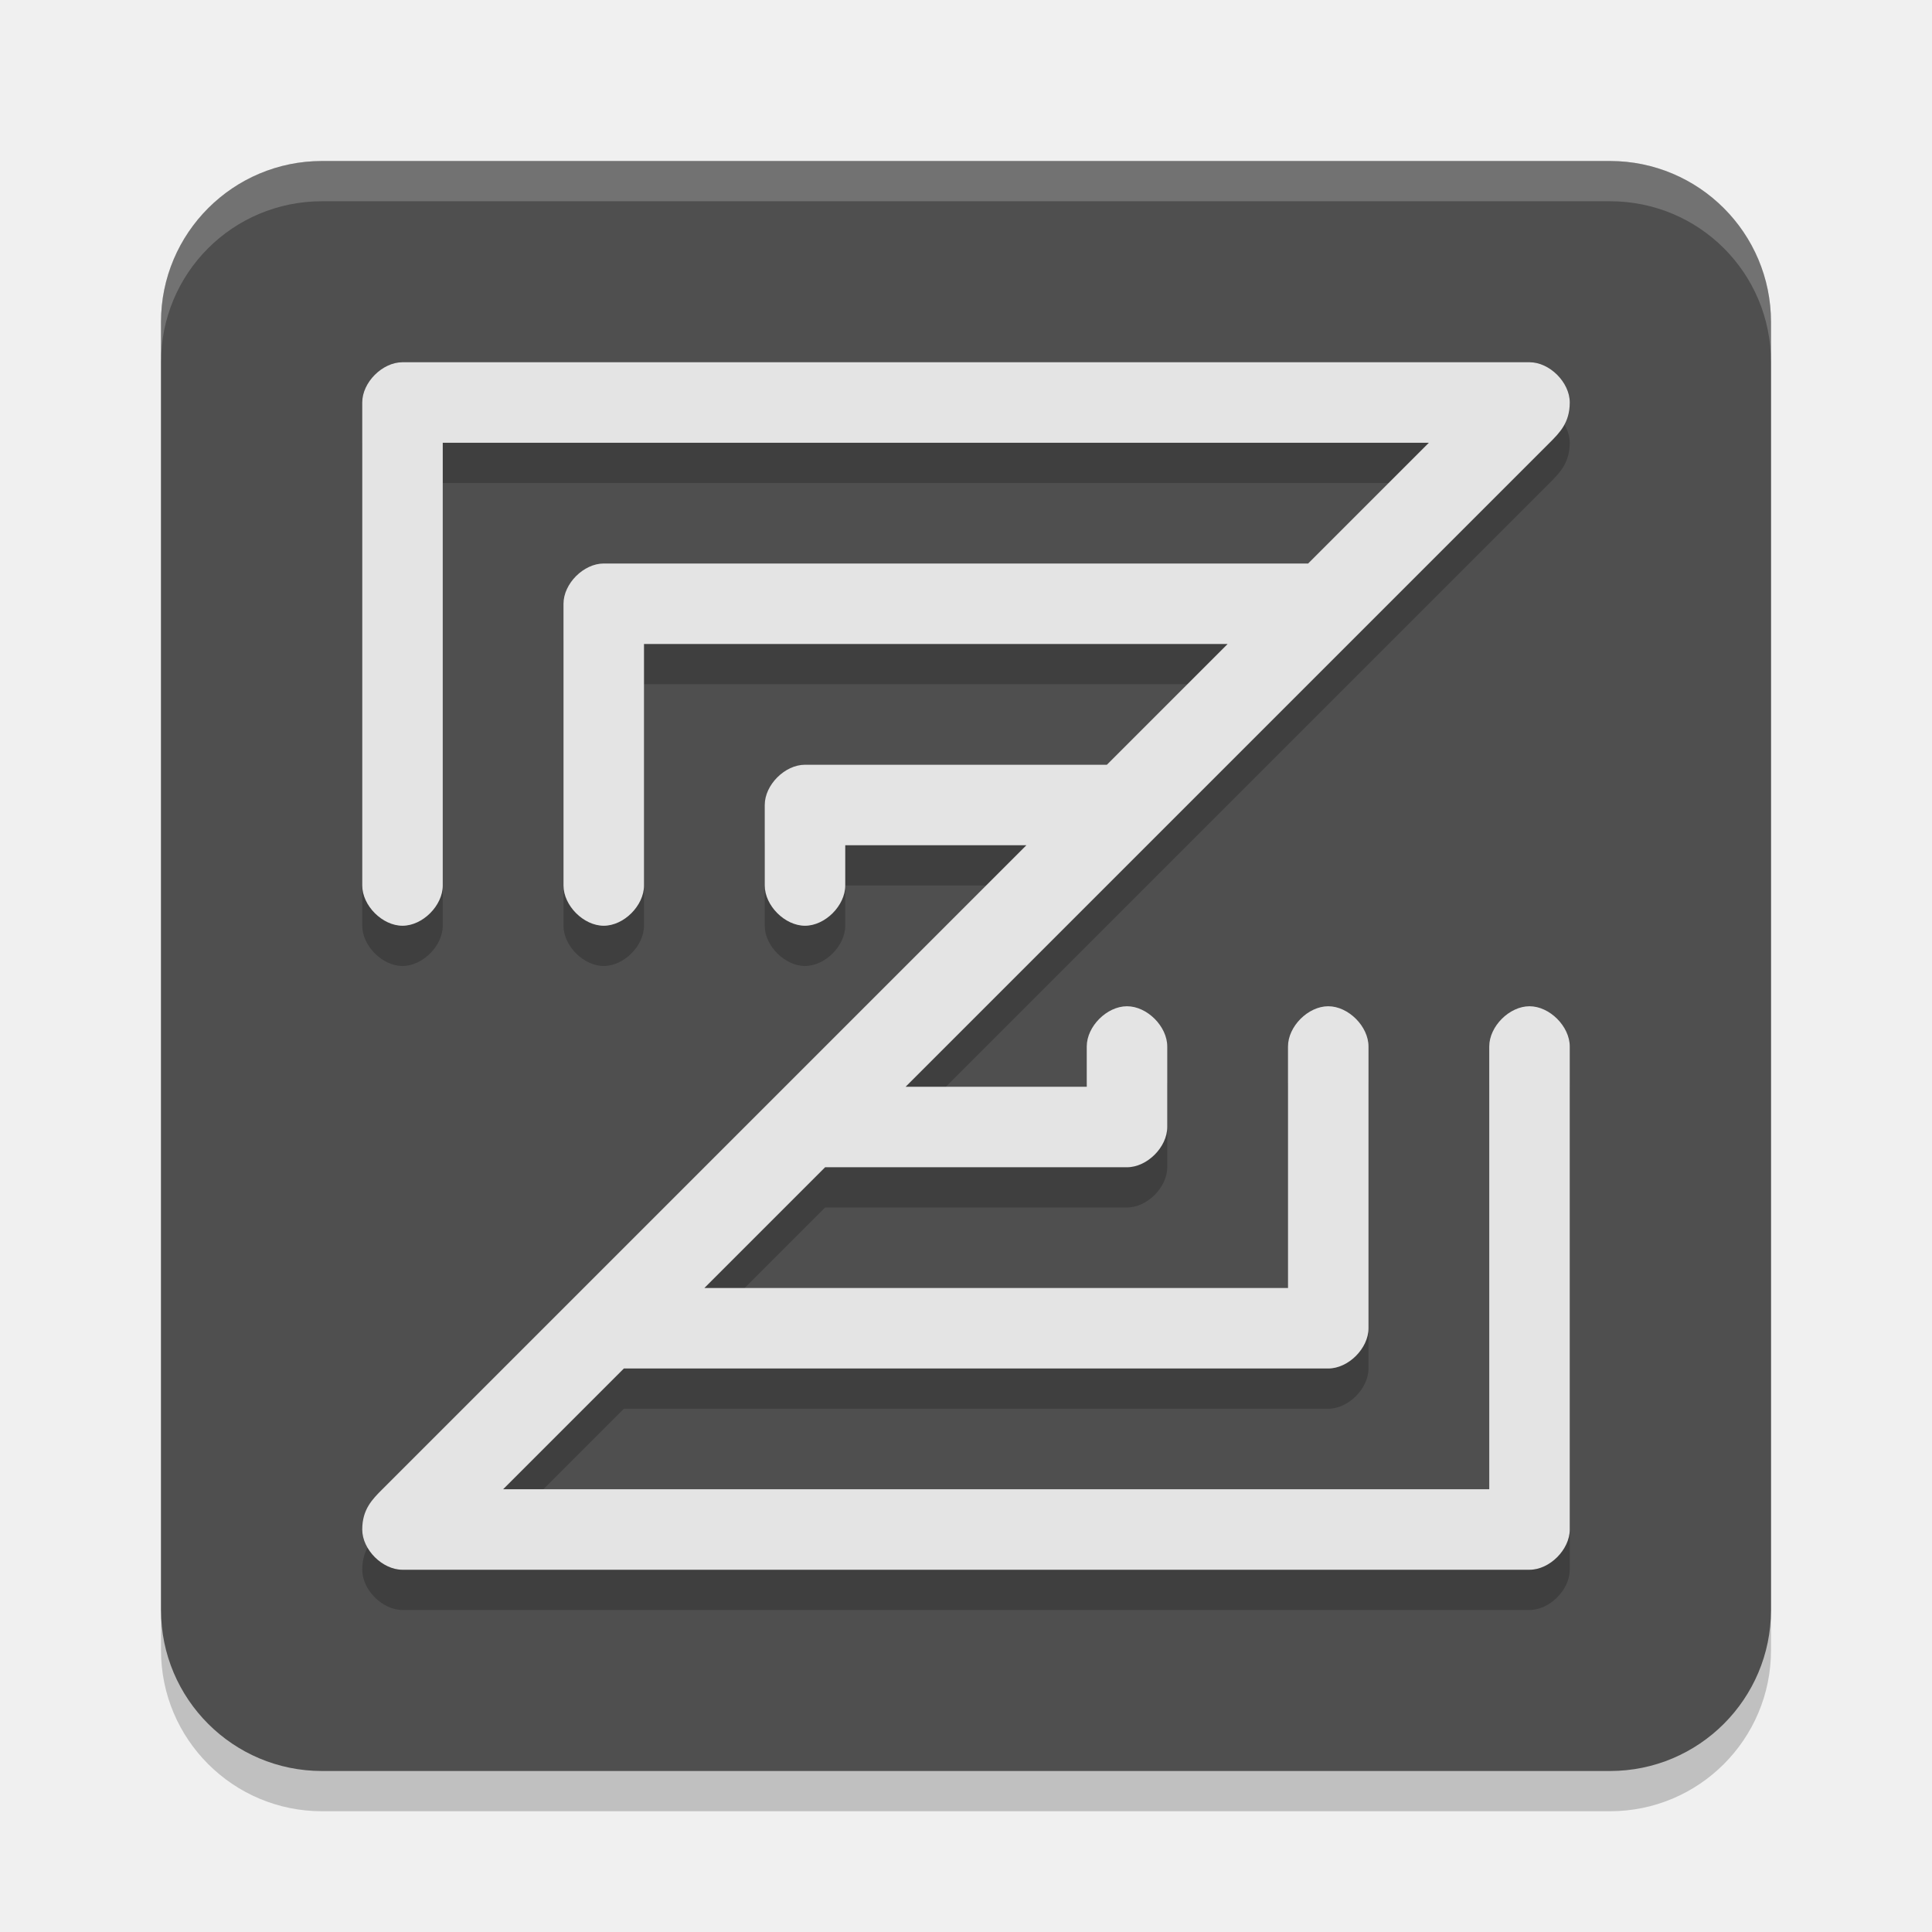
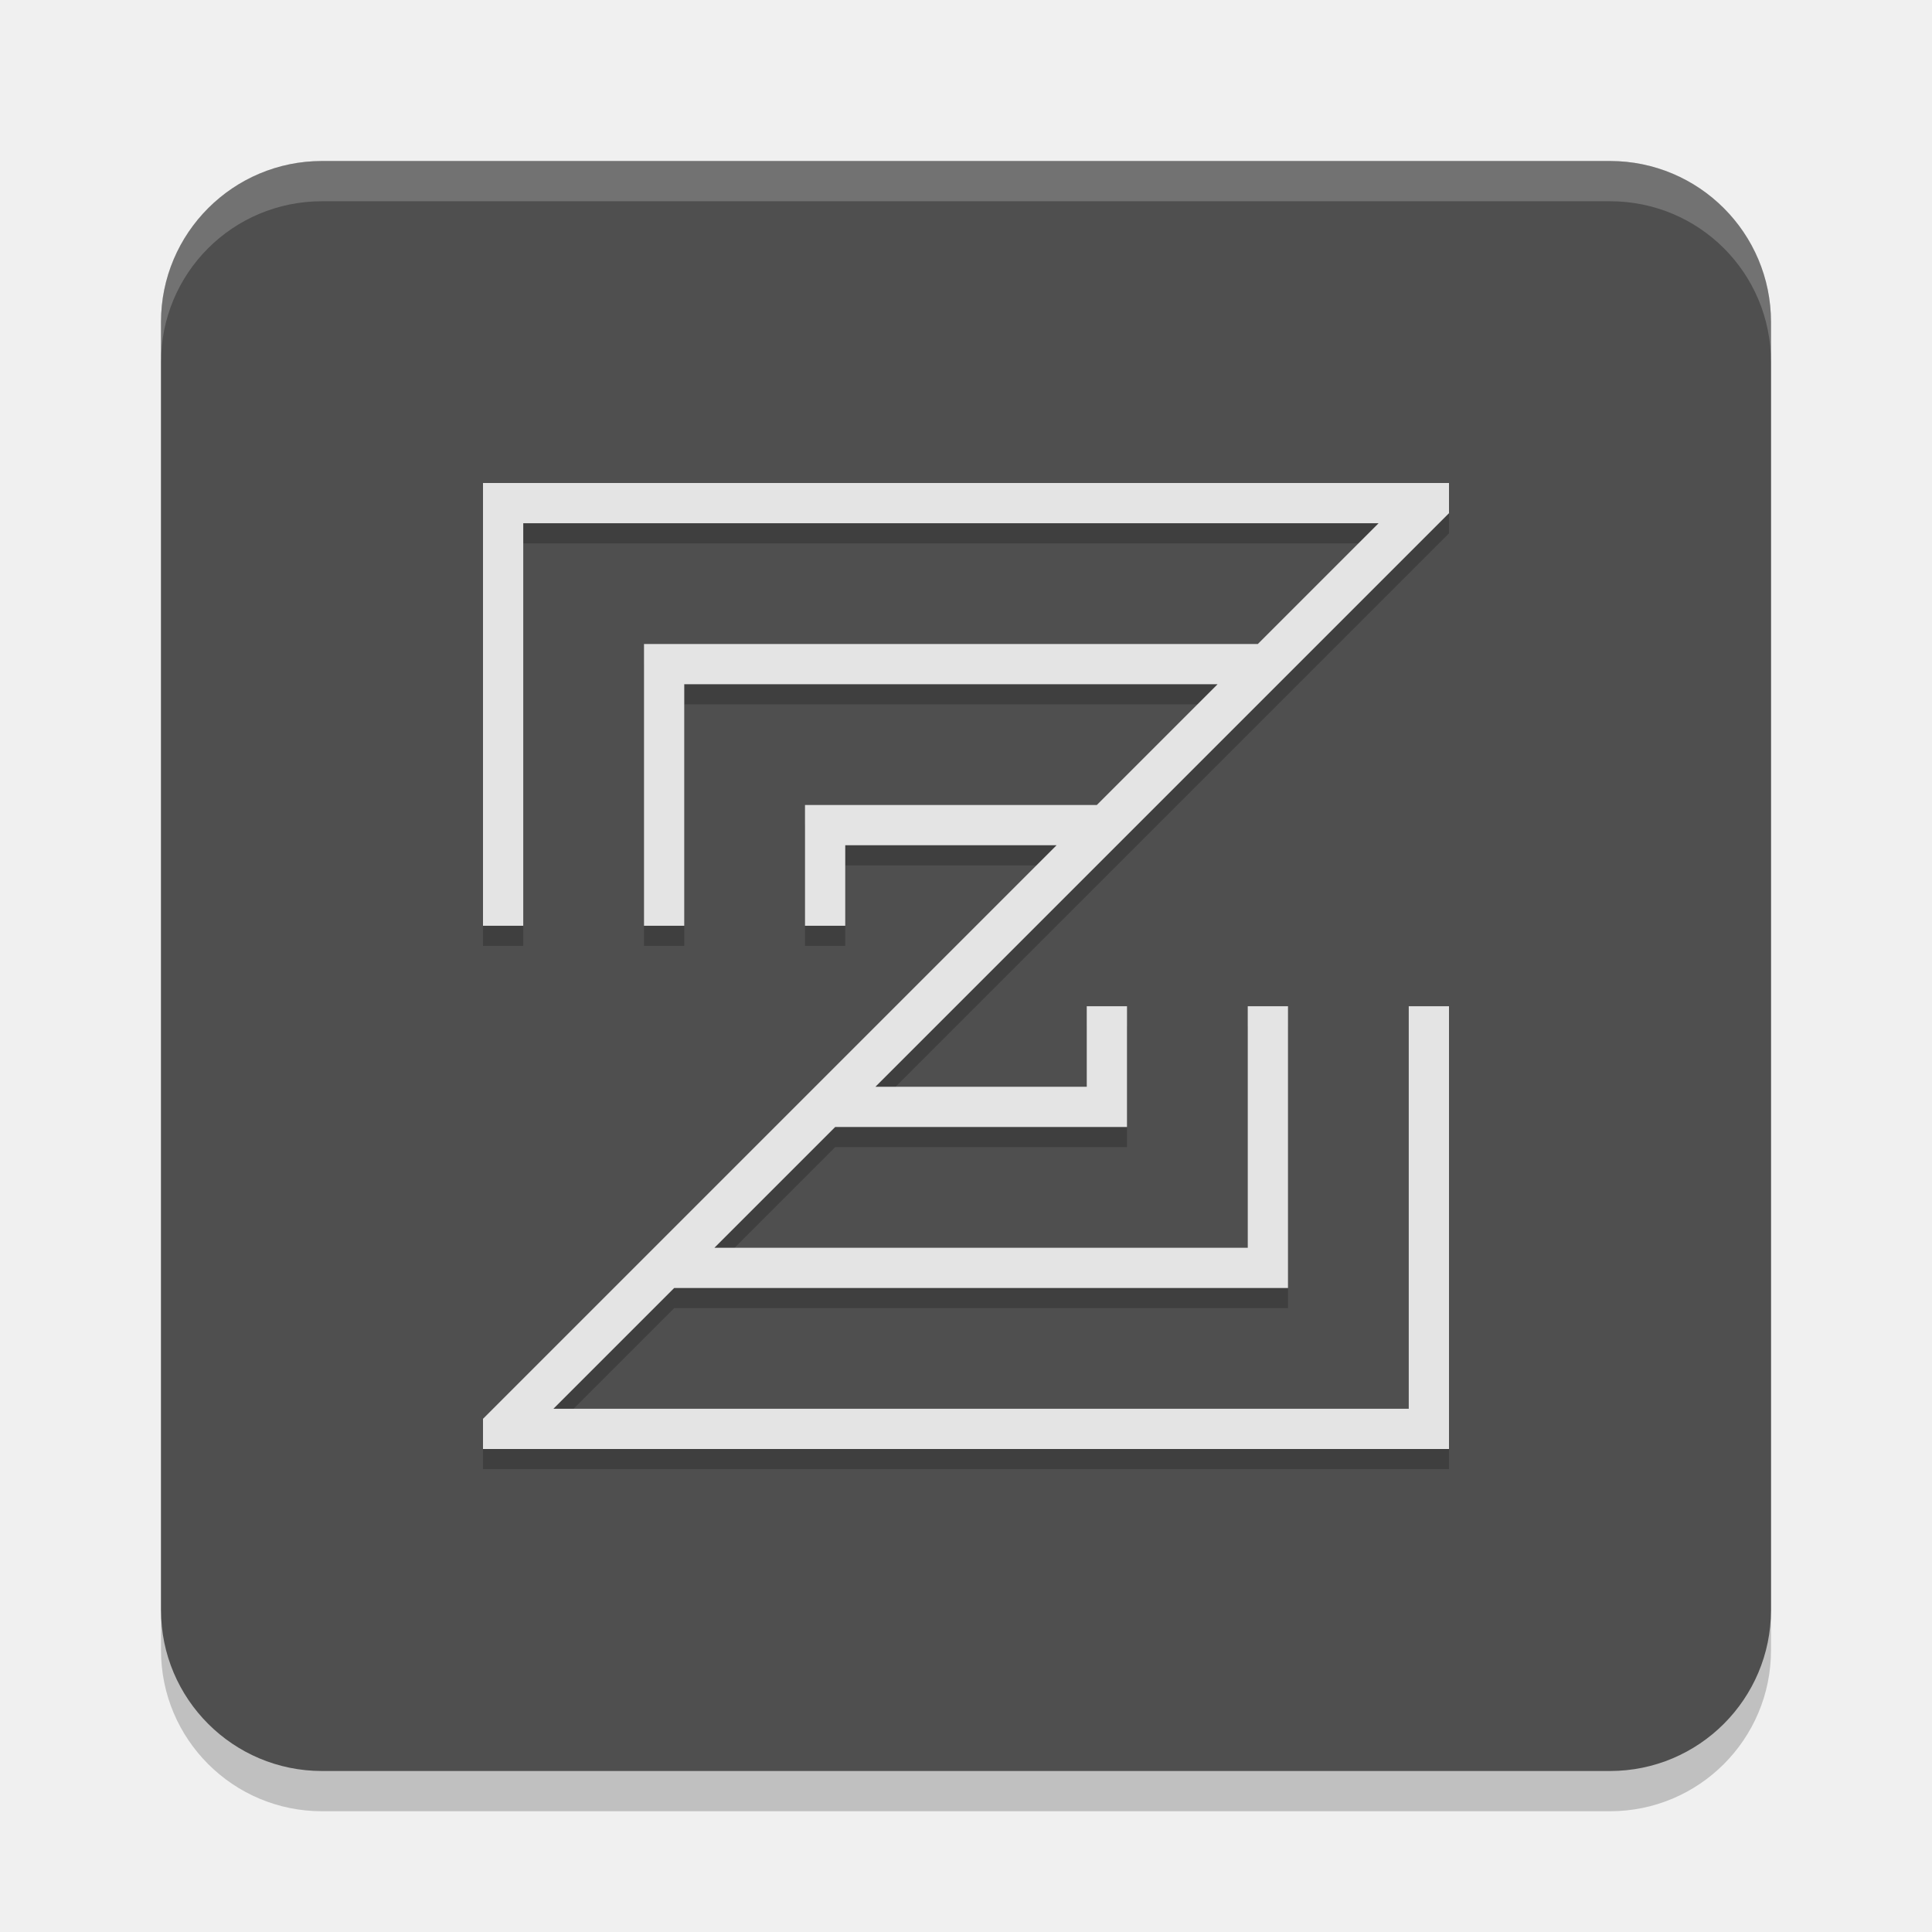
<svg xmlns="http://www.w3.org/2000/svg" width="48" height="48" version="1.1">
  <rect x="4" y="5" width="40" height="40" rx="4" ry="4" style="opacity:.2" />
  <rect x="4" y="4" width="40" height="40" ry="4" style="fill:#4f4f4f" />
  <path d="m8 4c-2.216 0-4 1.784-4 4v1c0-2.216 1.784-4 4-4h32c2.216 0 4 1.784 4 4v-1c0-2.216-1.784-4-4-4z" style="fill:#ffffff;opacity:.2" />
-   <path d="m10 10c-0.5 0-1 0.5-1 1v12c0 0.5 0.5 1 1 1s1-0.5 1-1v-11h24.5l-3 3h-17.5c-0.5 0-1 0.5-1 1v7c0 0.5 0.5 1 1 1s1-0.5 1-1v-6h14.5l-3 3h-7.5c-0.5 0-1 0.5-1 1v2c0 0.5 0.5 1 1 1s1-0.5 1-1v-1h4.5l-16 16c-0.25 0.25-0.5 0.5-0.5 1s0.5 1 1 1h28c0.5 0 1-0.5 1-1v-12c0-0.5-0.5-1-1-1s-1 0.5-1 1v11h-24.5l3-3h17.5c0.5 0 1-0.5 1-1v-7c0-0.5-0.5-1-1-1s-1 0.5-1 1v6h-14.5l3-3h7.5c0.5 0 1-0.5 1-1v-2c0-0.5-0.5-1-1-1s-1 0.5-1 1v1h-4.5l16-16c0.25-0.25 0.5-0.5 0.5-1s-0.5-1-1-1z" style="opacity:.2" />
-   <path d="m10 9c-0.5 0-1 0.5-1 1v12c0 0.5 0.5 1 1 1s1-0.5 1-1v-11h24.5l-3 3h-17.5c-0.5 0-1 0.5-1 1v7c0 0.5 0.5 1 1 1s1-0.5 1-1v-6h14.5l-3 3h-7.5c-0.5 0-1 0.5-1 1v2c0 0.5 0.5 1 1 1s1-0.5 1-1v-1h4.5l-16 16c-0.25 0.25-0.5 0.5-0.5 1s0.5 1 1 1h28c0.5 0 1-0.5 1-1v-12c0-0.5-0.5-1-1-1s-1 0.5-1 1v11h-24.5l3-3h17.5c0.5 0 1-0.5 1-1v-7c0-0.5-0.5-1-1-1s-1 0.5-1 1v6h-14.5l3-3h7.5c0.5 0 1-0.5 1-1v-2c0-0.5-0.5-1-1-1s-1 0.5-1 1v1h-4.5l16-16c0.25-0.25 0.5-0.5 0.5-1s-0.5-1-1-1z" style="fill:#e4e4e4" />
+   <path d="m12 12.5v11h1v-10h21.25l-3 3h-15.25v7h1v-6h13.25l-3 3h-7.25v3h1v-2h5.25l-14.25 14.25v0.75h24v-11h-1v10h-21.25l3-3h15.25v-7h-1v6h-13.25l3-3h7.25v-3h-1v2h-5.25l14.25-14.25v-0.75z" style="opacity:.2" />
+   <path d="m12 12v11h1v-10h21.25l-3 3h-15.25v7h1v-6h13.25l-3 3h-7.25v3h1v-2h5.25l-14.25 14.25v0.75h24v-11h-1v10h-21.25l3-3h15.25v-7h-1v6h-13.25l3-3h7.25v-3h-1v2h-5.25l14.25-14.25v-0.75z" style="fill:#e4e4e4" />
</svg>
